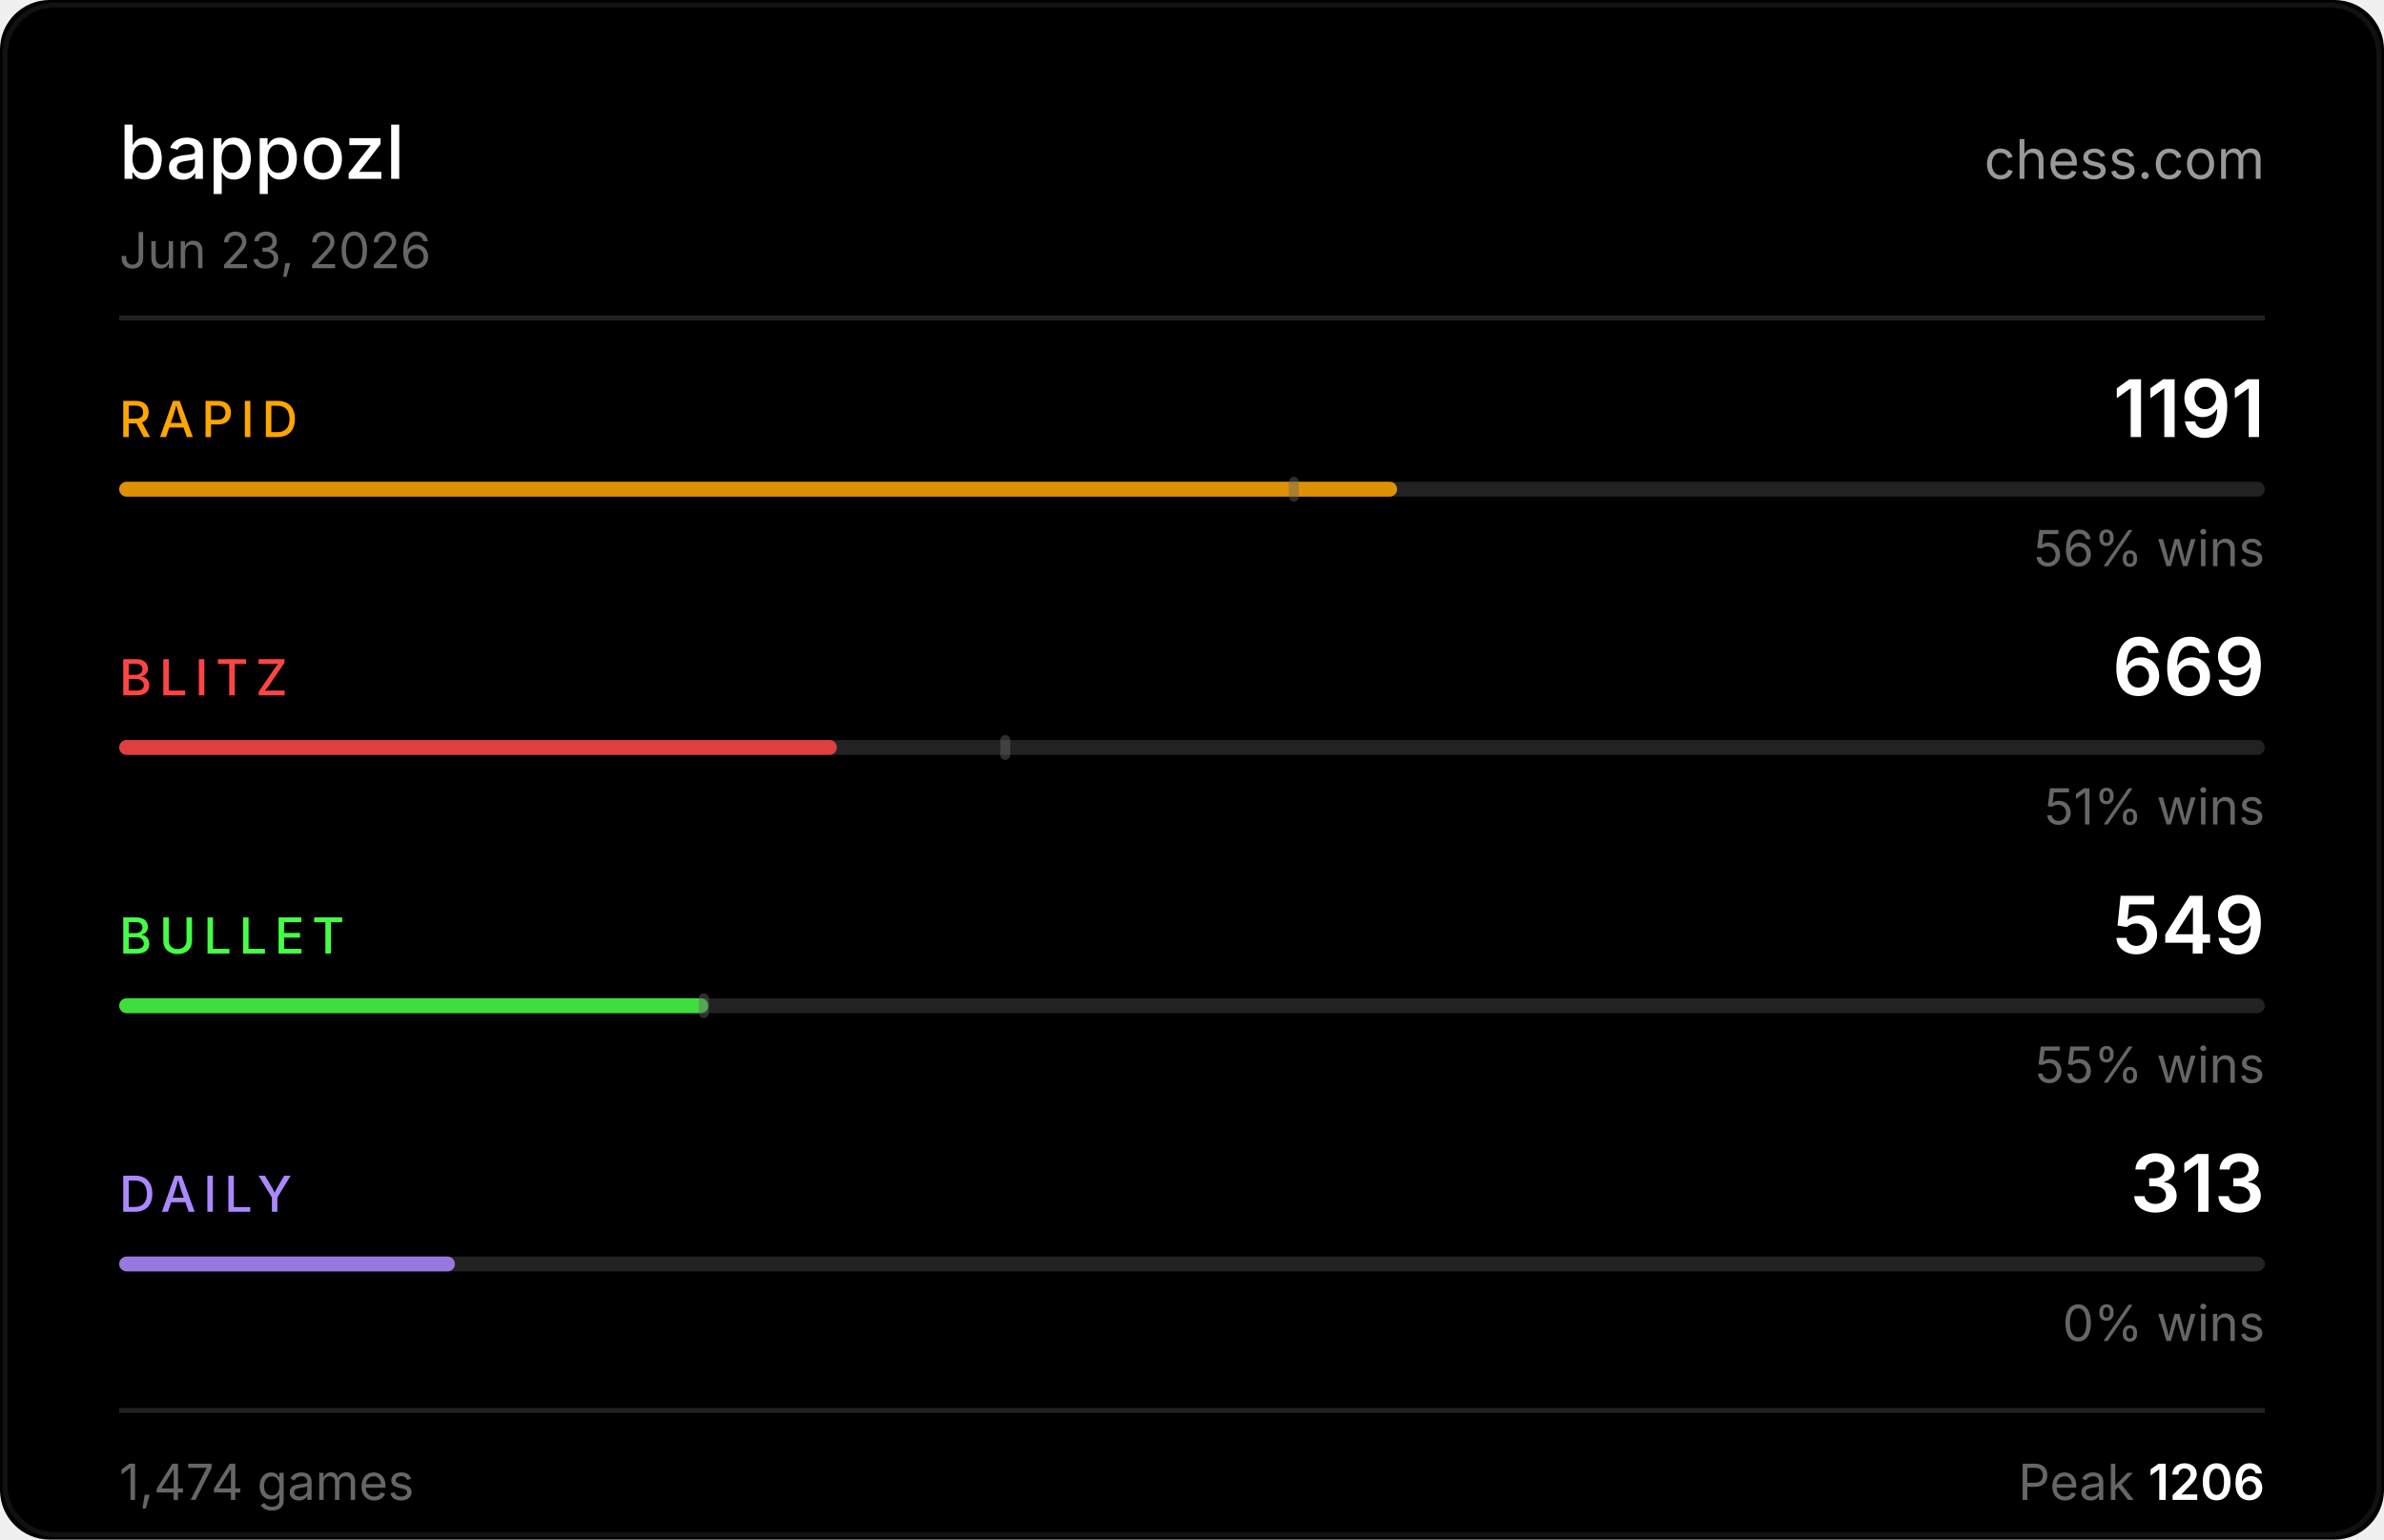
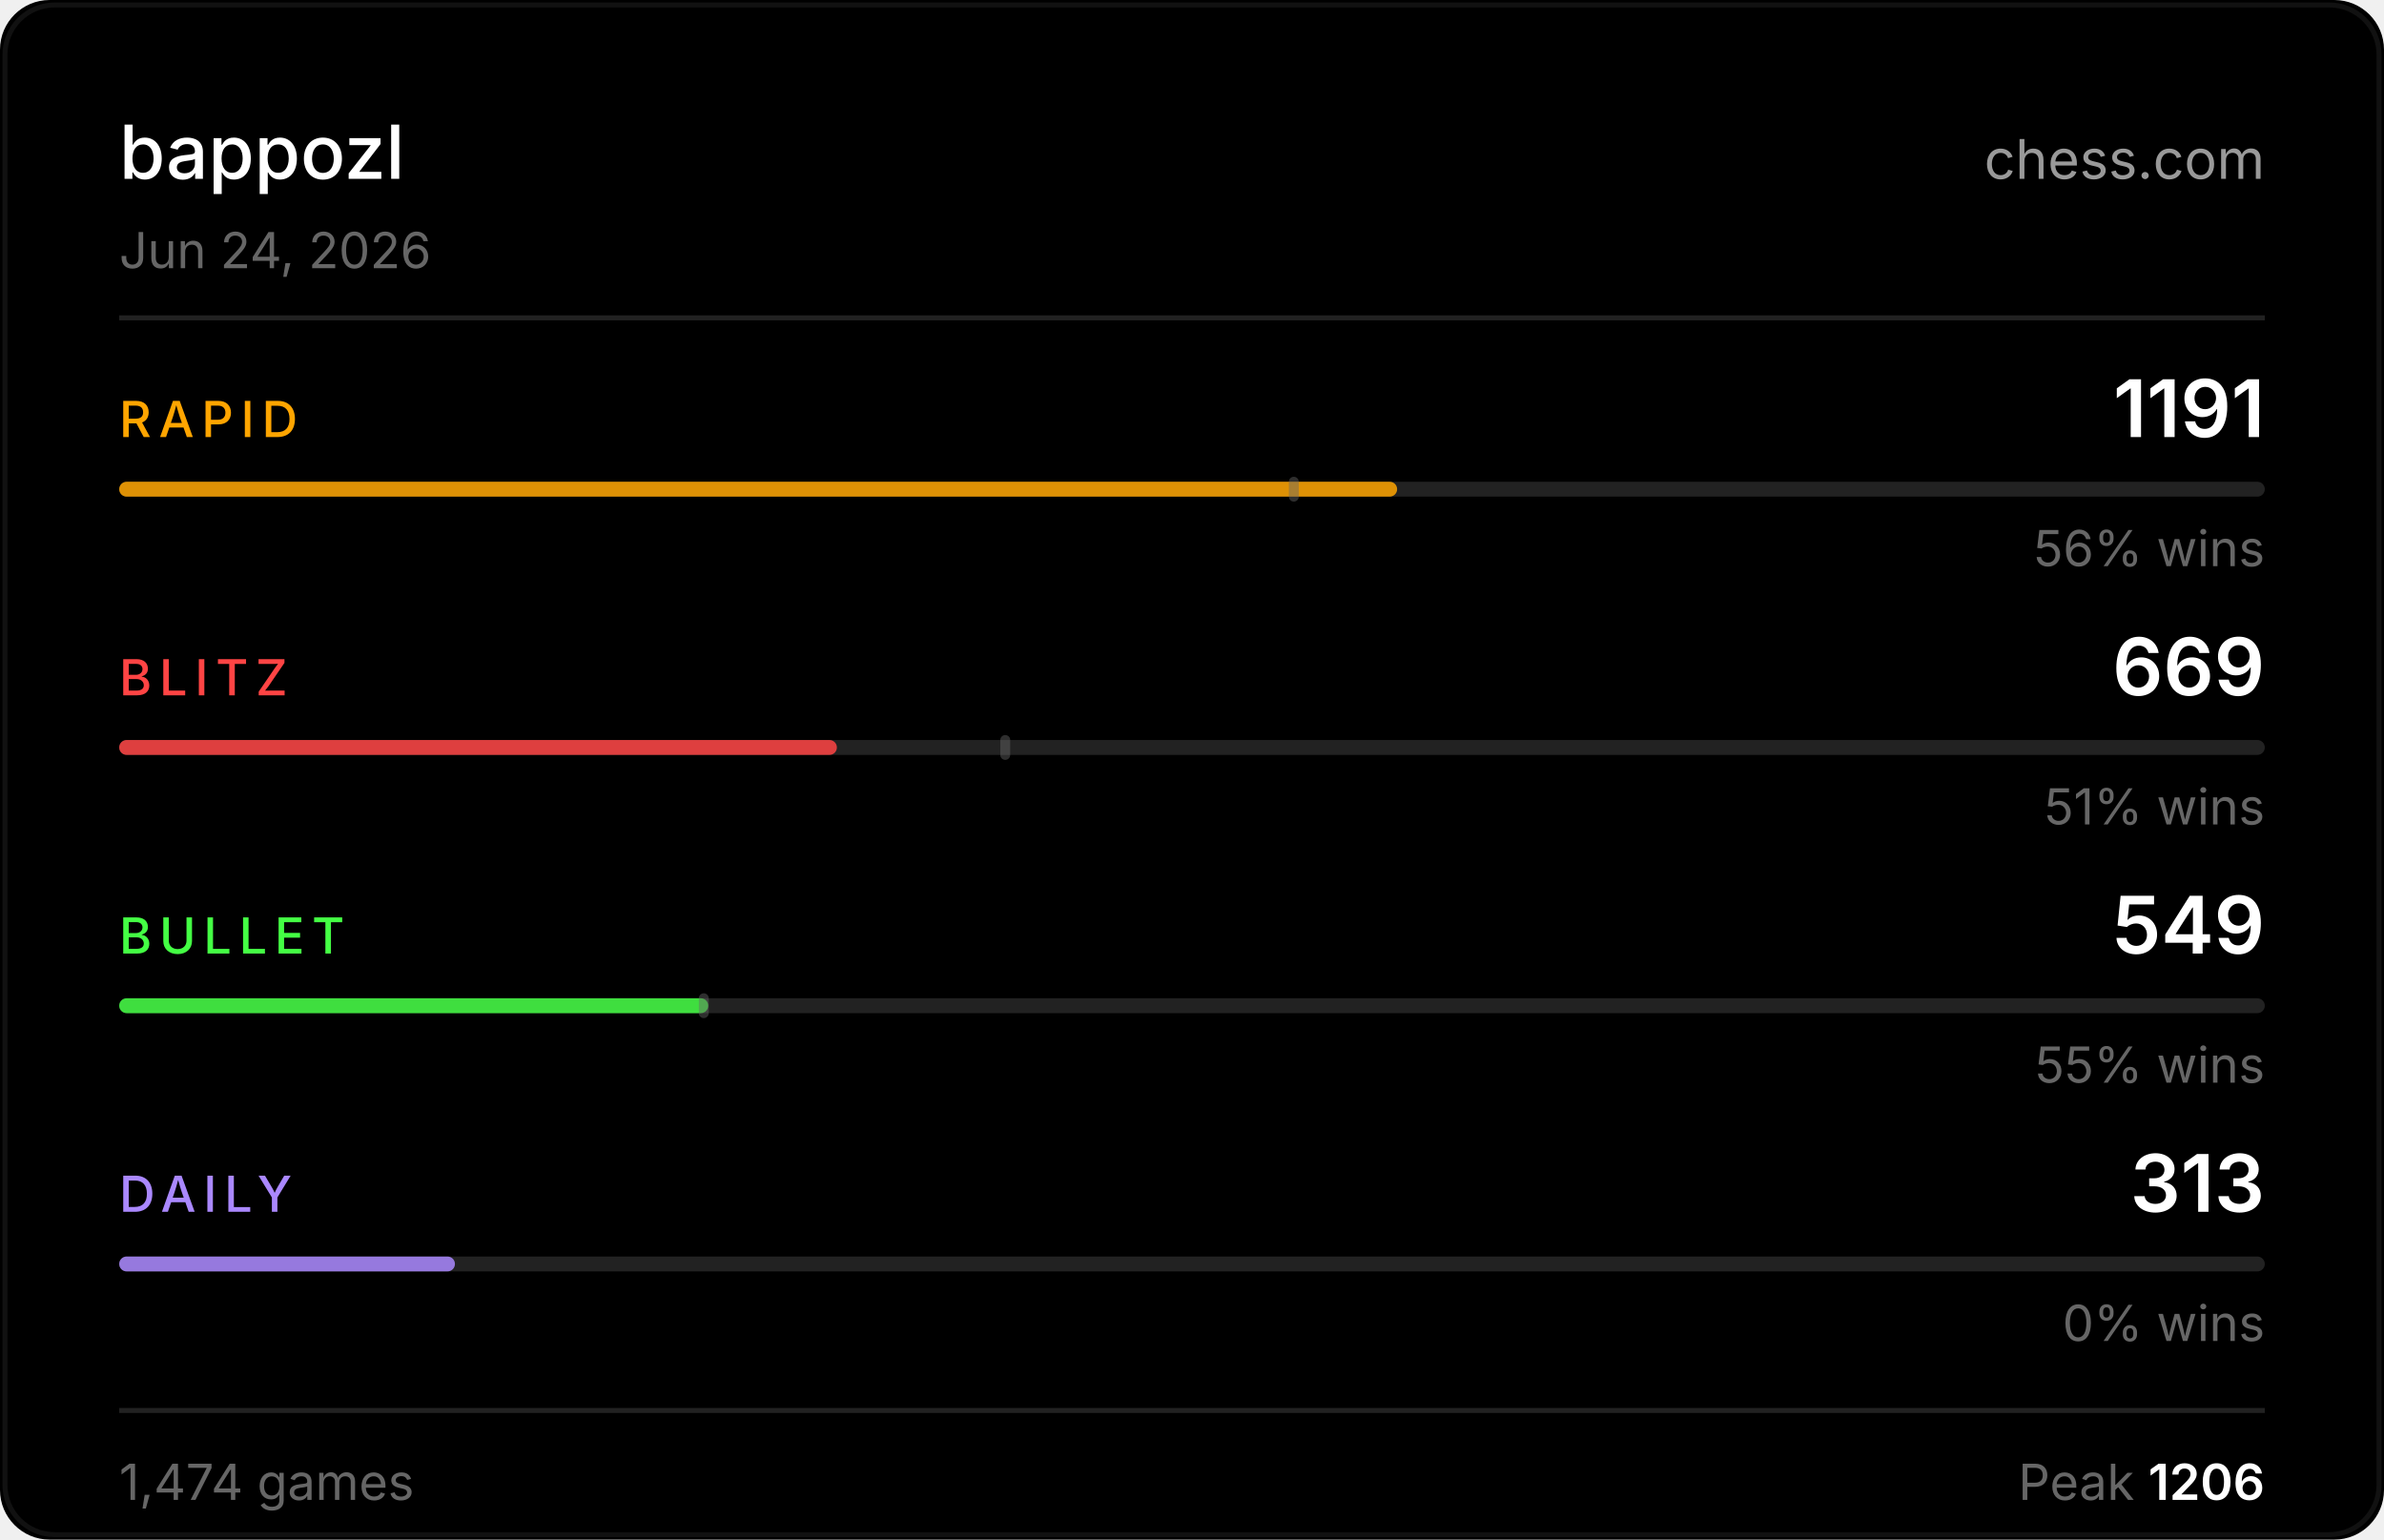
<svg xmlns="http://www.w3.org/2000/svg" width="480" height="310" viewBox="0 0 480 310">
  <rect width="480" height="310" fill="#000000" rx="10" />
  <rect x="1" y="1" width="478" height="308" fill="none" stroke="#222222" rx="10" stroke-opacity="0.5" />
  <text x="24" y="36" fill="#ffffff" font-size="15" font-weight="500" font-family="-apple-system,BlinkMacSystemFont,'Segoe UI',sans-serif">bappozl</text>
  <text x="456" y="36" fill="#ffffff" font-size="11" font-family="-apple-system,BlinkMacSystemFont,'Segoe UI',sans-serif" text-anchor="end" opacity="0.6">chess.com</text>
-   <text x="24" y="54" fill="#666666" font-size="10" font-family="-apple-system,BlinkMacSystemFont,'Segoe UI',sans-serif">Jun 23, 2026</text>
+   <text x="24" y="54" fill="#666666" font-size="10" font-family="-apple-system,BlinkMacSystemFont,'Segoe UI',sans-serif">Jun 24, 2026</text>
  <line x1="24" y1="64" x2="456" y2="64" stroke="#222222" stroke-width="1" />
  <text x="24" y="88" fill="#ffa500" font-size="10" font-weight="500" font-family="-apple-system,BlinkMacSystemFont,'Segoe UI',sans-serif" letter-spacing="1.5">RAPID</text>
  <text x="456" y="88" fill="#ffffff" font-size="16" font-weight="600" font-family="-apple-system,BlinkMacSystemFont,'Segoe UI',sans-serif" text-anchor="end">1191</text>
  <rect x="24" y="97" width="432" height="3" rx="1.5" fill="#222222" />
  <rect x="24" y="97" width="257.3" height="3" rx="1.5" fill="#ffa500" opacity="0.85" />
  <rect x="259.5" y="96" width="2" height="5" rx="1" fill="#666666" opacity="0.45" />
  <text x="456" y="114" fill="#666666" font-size="10" font-family="-apple-system,BlinkMacSystemFont,'Segoe UI',sans-serif" text-anchor="end">56% wins</text>
  <text x="24" y="140" fill="#ff4444" font-size="10" font-weight="500" font-family="-apple-system,BlinkMacSystemFont,'Segoe UI',sans-serif" letter-spacing="1.5">BLITZ</text>
  <text x="456" y="140" fill="#ffffff" font-size="16" font-weight="600" font-family="-apple-system,BlinkMacSystemFont,'Segoe UI',sans-serif" text-anchor="end">669</text>
  <rect x="24" y="149" width="432" height="3" rx="1.5" fill="#222222" />
  <rect x="24" y="149" width="144.5" height="3" rx="1.5" fill="#ff4444" opacity="0.85" />
  <rect x="201.4" y="148" width="2" height="5" rx="1" fill="#666666" opacity="0.45" />
  <text x="456" y="166" fill="#666666" font-size="10" font-family="-apple-system,BlinkMacSystemFont,'Segoe UI',sans-serif" text-anchor="end">51% wins</text>
  <text x="24" y="192" fill="#44ff44" font-size="10" font-weight="500" font-family="-apple-system,BlinkMacSystemFont,'Segoe UI',sans-serif" letter-spacing="1.5">BULLET</text>
  <text x="456" y="192" fill="#ffffff" font-size="16" font-weight="600" font-family="-apple-system,BlinkMacSystemFont,'Segoe UI',sans-serif" text-anchor="end">549</text>
  <rect x="24" y="201" width="432" height="3" rx="1.5" fill="#222222" />
  <rect x="24" y="201" width="118.6" height="3" rx="1.5" fill="#44ff44" opacity="0.85" />
  <rect x="140.7" y="200" width="2" height="5" rx="1" fill="#666666" opacity="0.45" />
  <text x="456" y="218" fill="#666666" font-size="10" font-family="-apple-system,BlinkMacSystemFont,'Segoe UI',sans-serif" text-anchor="end">55% wins</text>
  <text x="24" y="244" fill="#aa88ff" font-size="10" font-weight="500" font-family="-apple-system,BlinkMacSystemFont,'Segoe UI',sans-serif" letter-spacing="1.5">DAILY</text>
  <text x="456" y="244" fill="#ffffff" font-size="16" font-weight="600" font-family="-apple-system,BlinkMacSystemFont,'Segoe UI',sans-serif" text-anchor="end">313</text>
  <rect x="24" y="253" width="432" height="3" rx="1.5" fill="#222222" />
  <rect x="24" y="253" width="67.6" height="3" rx="1.5" fill="#aa88ff" opacity="0.85" />
  <text x="456" y="270" fill="#666666" font-size="10" font-family="-apple-system,BlinkMacSystemFont,'Segoe UI',sans-serif" text-anchor="end">0% wins</text>
  <line x1="24" y1="284" x2="456" y2="284" stroke="#222222" stroke-width="1" />
  <text x="24" y="302" fill="#666666" font-size="10" font-family="-apple-system,BlinkMacSystemFont,'Segoe UI',sans-serif">1,474 games</text>
  <text x="456" y="302" fill="#666666" font-size="10" font-family="-apple-system,BlinkMacSystemFont,'Segoe UI',sans-serif" text-anchor="end">Peak <tspan fill="#ffffff" font-weight="600">1206</tspan>
  </text>
</svg>
